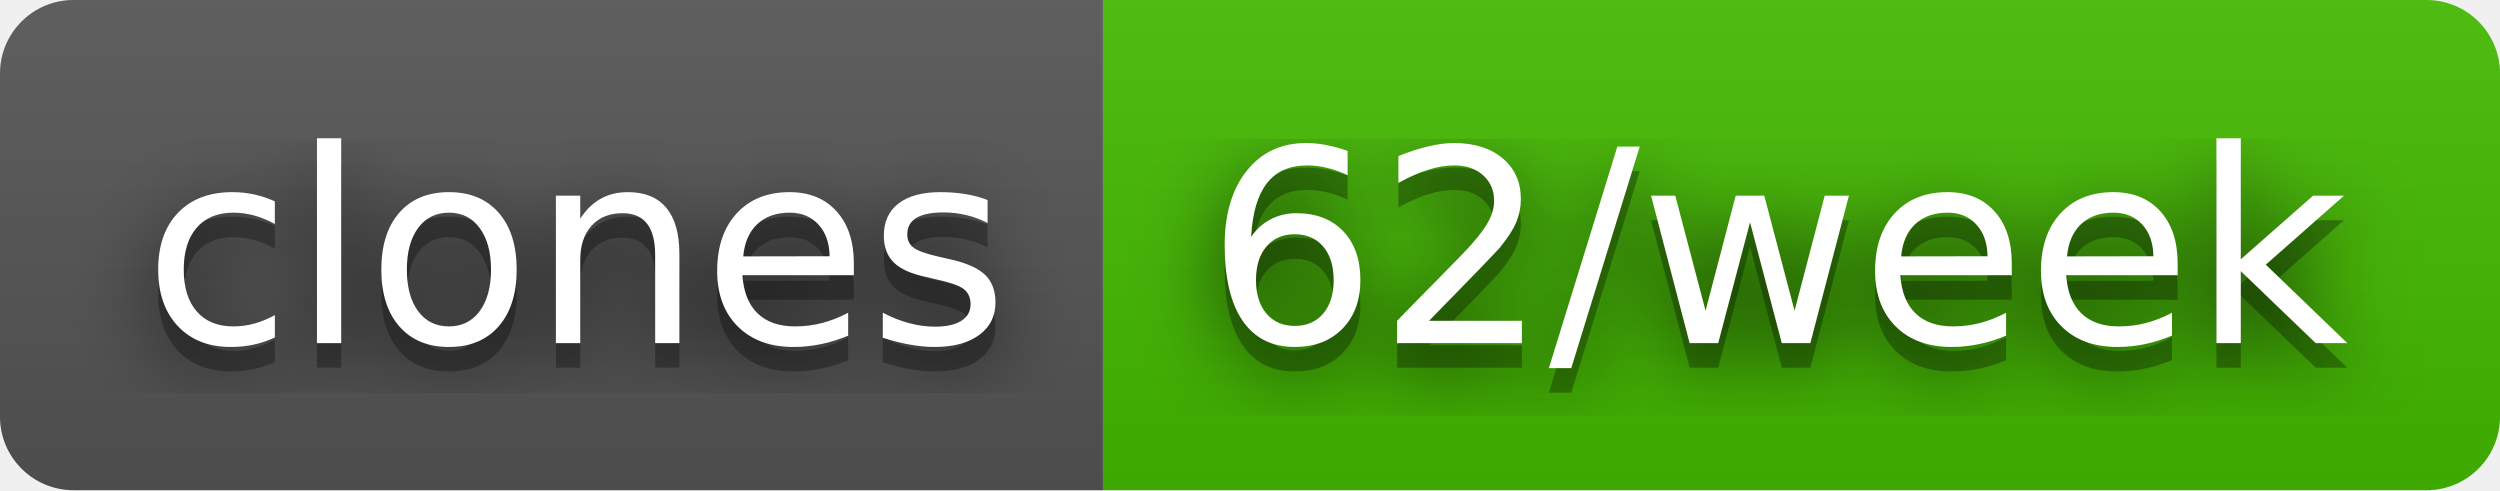
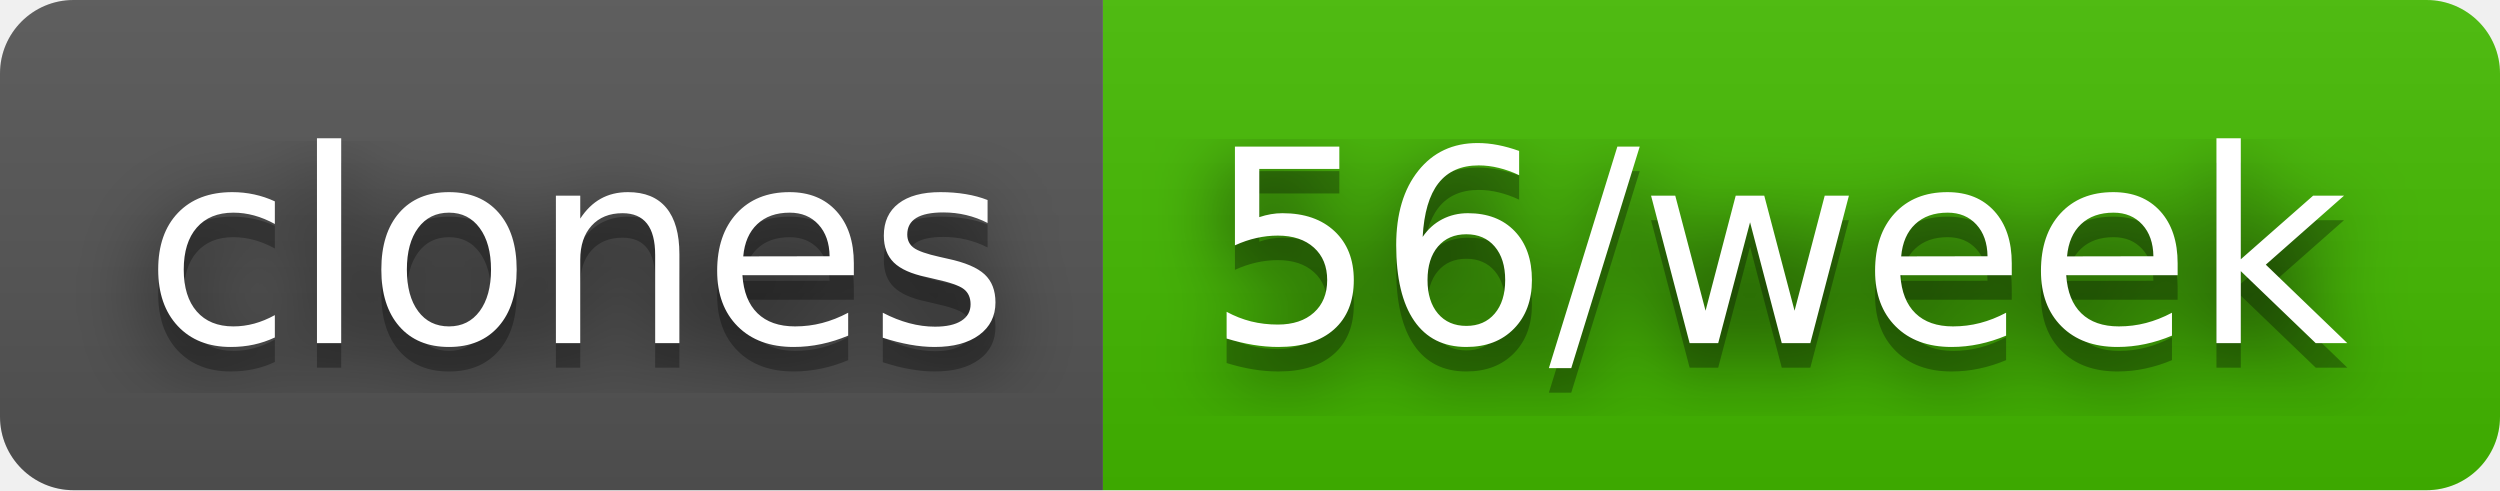
- <svg xmlns="http://www.w3.org/2000/svg" width="102" height="20" role="img" aria-label="clones: 62/week">
+ <svg xmlns="http://www.w3.org/2000/svg" width="102" height="20" role="img" aria-label="clones: 56/week">
  <filter id="blur">
    <feGaussianBlur stdDeviation="16" />
  </filter>
  <linearGradient id="s" x2="0" y2="100%">
    <stop offset="0" stop-color="#bbb" stop-opacity=".1" />
    <stop offset="1" stop-opacity=".1" />
  </linearGradient>
  <clipPath id="r">
    <rect width="102" height="20" rx="3" />
  </clipPath>
  <g clip-path="url(#r)">
    <rect width="45" height="20" fill="#555" />
    <rect x="45" width="57" height="20" fill="#4b0" />
    <rect width="102" height="20" fill="url(#s)" />
  </g>
  <g fill="#fff" text-anchor="middle" font-family="Verdana,Geneva,DejaVu Sans,sans-serif" text-rendering="geometricPrecision" font-size="110">
    <g transform="scale(.1)">
      <g aria-hidden="true" fill="#010101">
        <text x="235" y="150" fill-opacity=".8" filter="url(#blur)" textLength="350">clones</text>
        <text x="235" y="150" fill-opacity=".3" textLength="350">clones</text>
      </g>
      <text x="235" y="140" textLength="350">clones</text>
    </g>
    <g transform="scale(.1)">
      <g aria-hidden="true" fill="#010101">
-         <text x="725" y="150" fill-opacity=".8" filter="url(#blur)" textLength="470">62/week</text>
-         <text x="725" y="150" fill-opacity=".3" textLength="470">62/week</text>
+         <text x="725" y="150" fill-opacity=".8" filter="url(#blur)" textLength="470">56/week</text>
+         <text x="725" y="150" fill-opacity=".3" textLength="470">56/week</text>
      </g>
-       <text x="725" y="140" textLength="470">62/week</text>
+       <text x="725" y="140" textLength="470">56/week</text>
    </g>
  </g>
</svg>
